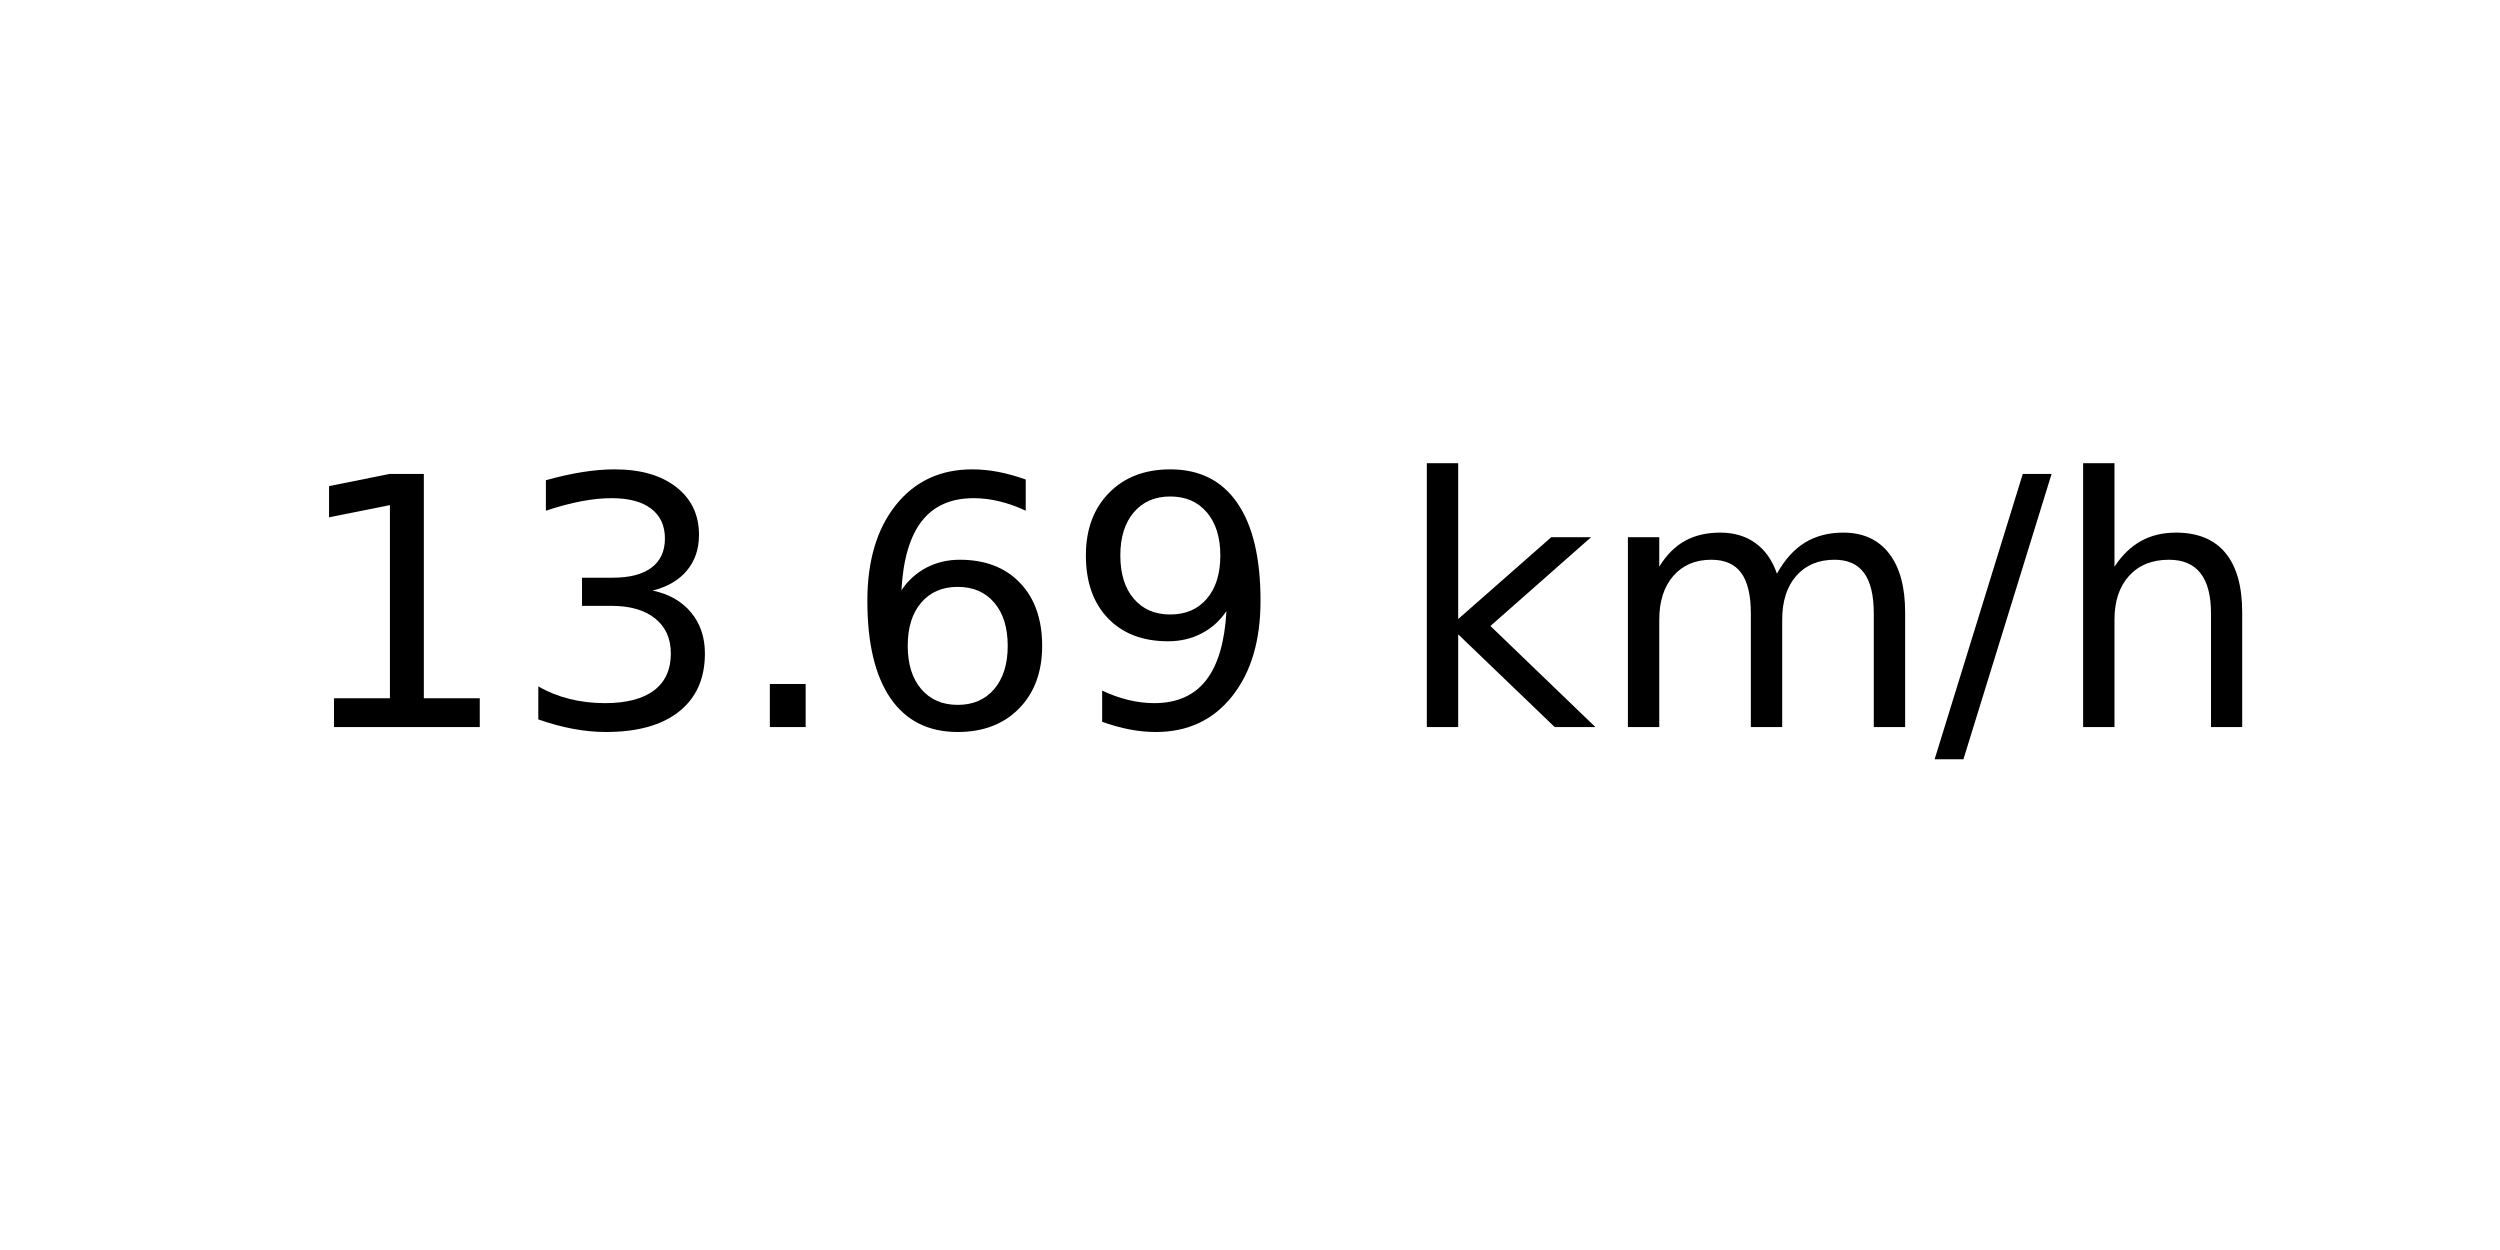
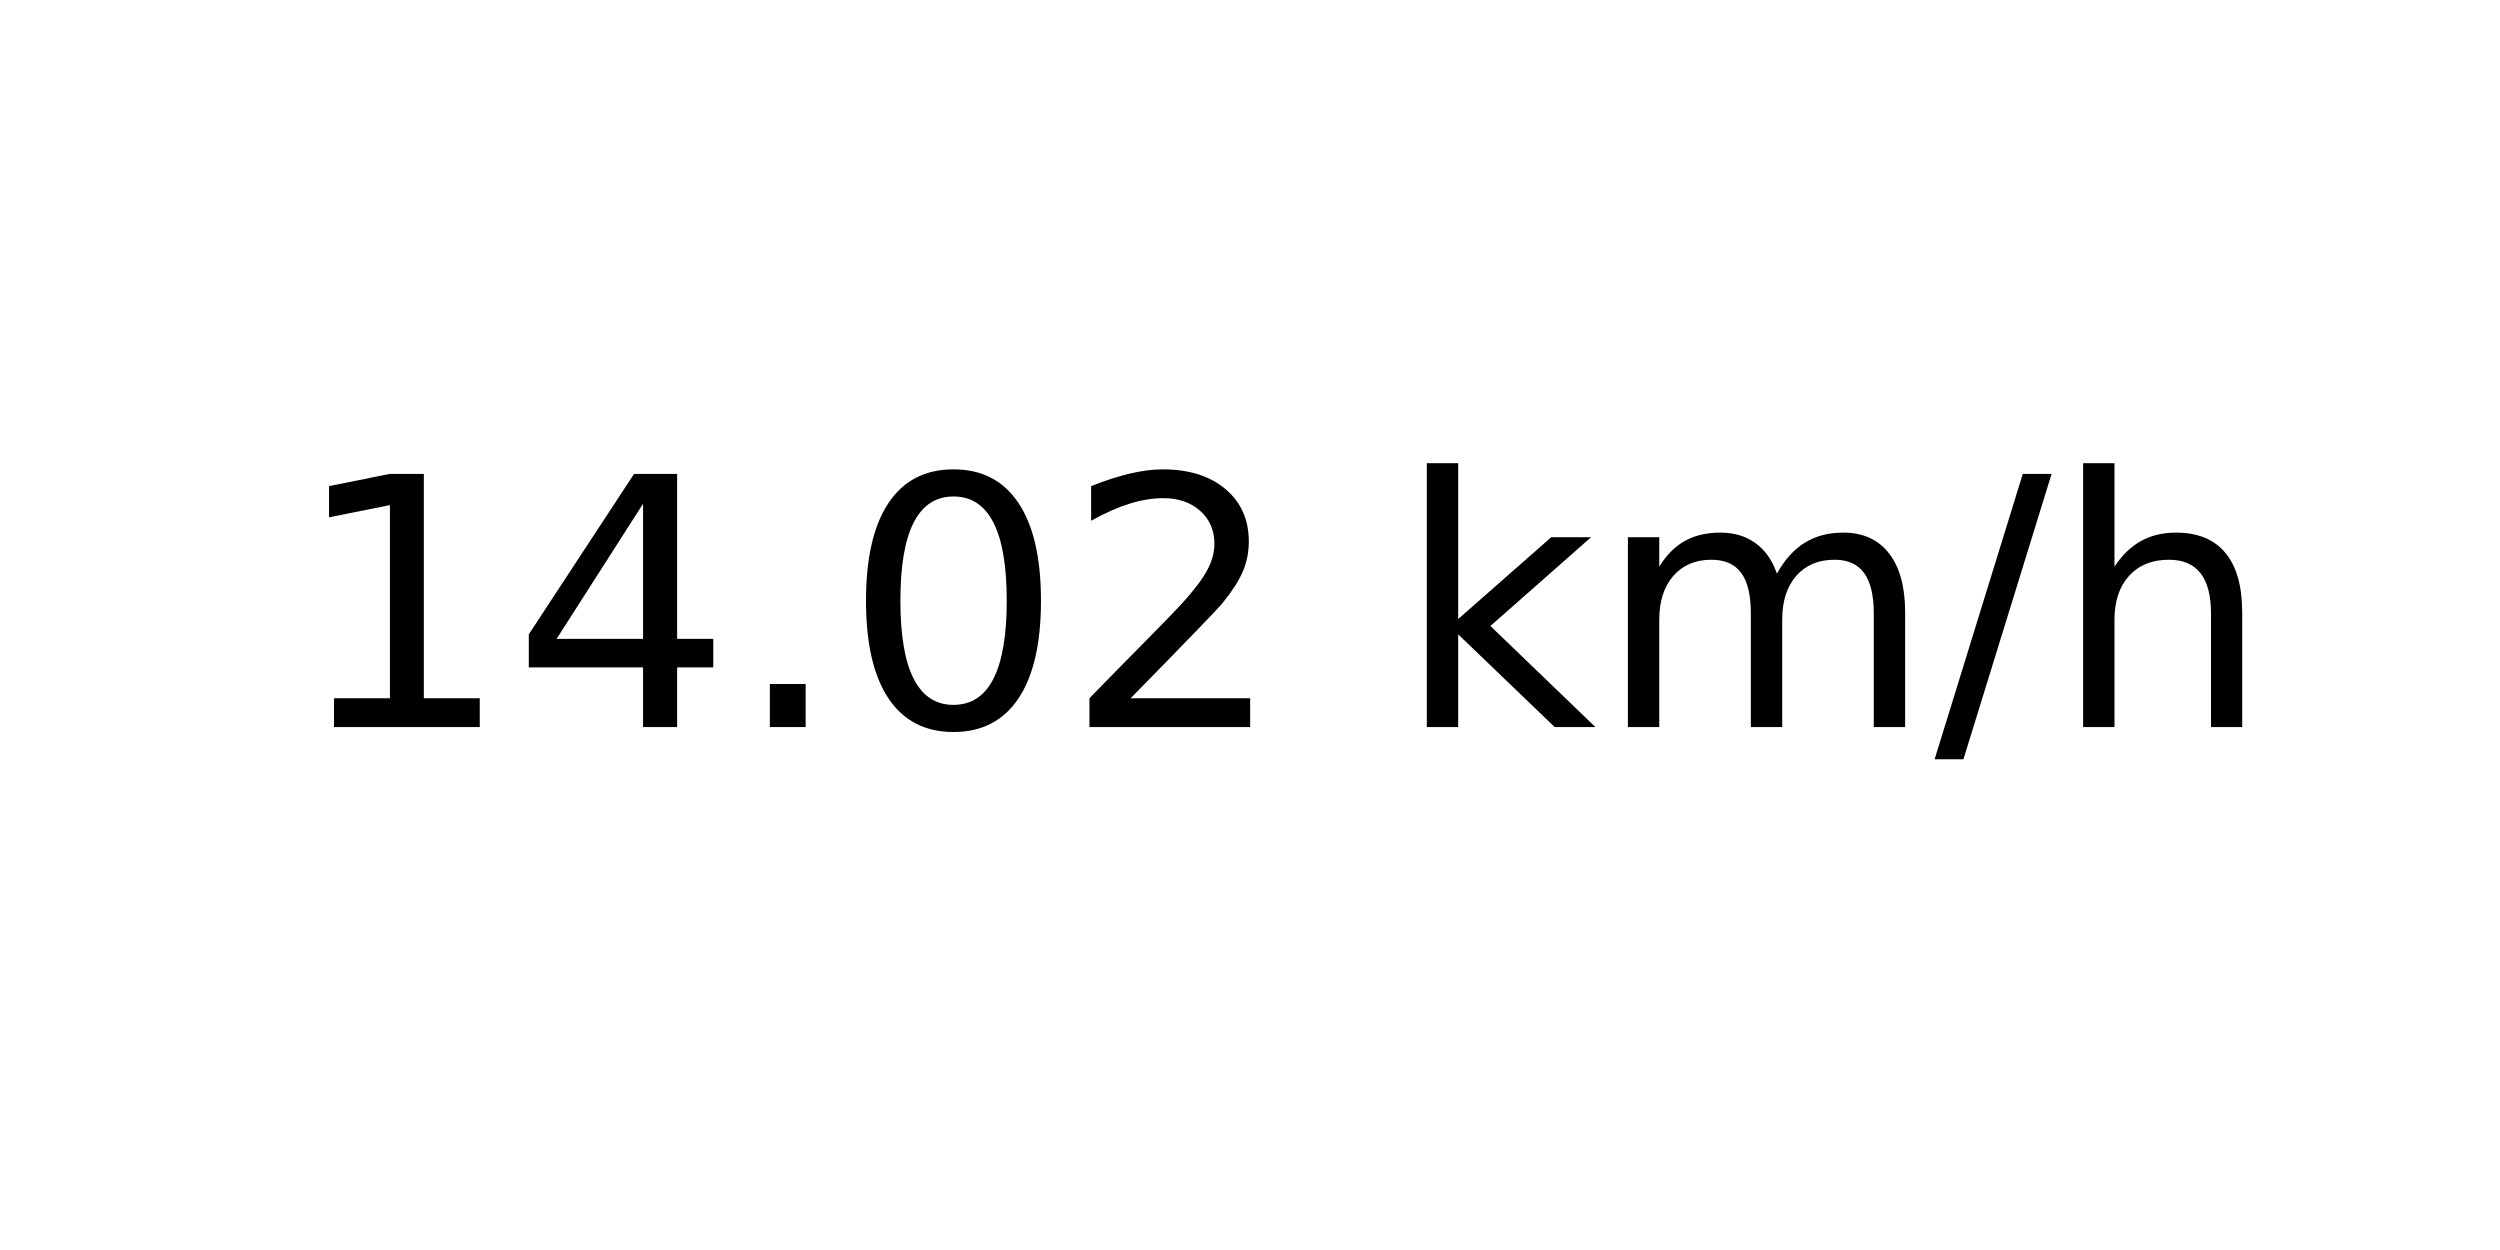
<svg xmlns="http://www.w3.org/2000/svg" xmlns:xlink="http://www.w3.org/1999/xlink" width="72pt" height="36pt" viewBox="0 0 72 36" version="1.1">
  <defs>
    <style type="text/css">*{stroke-linejoin: round; stroke-linecap: butt}</style>
  </defs>
  <g id="figure_1">
    <g id="axes_1">
      <g id="text_1">
        <g transform="translate(8.378125 20.93937) scale(0.1 -0.1)">
          <defs>
            <path id="DejaVuSans-31" d="M 794 531  L 1825 531  L 1825 4091  L 703 3866  L 703 4441  L 1819 4666  L 2450 4666  L 2450 531  L 3481 531  L 3481 0  L 794 0  L 794 531  z " transform="scale(0.015625)" />
-             <path id="DejaVuSans-33" d="M 2597 2516  Q 3050 2419 3304 2112  Q 3559 1806 3559 1356  Q 3559 666 3084 287  Q 2609 -91 1734 -91  Q 1441 -91 1130 -33  Q 819 25 488 141  L 488 750  Q 750 597 1062 519  Q 1375 441 1716 441  Q 2309 441 2620 675  Q 2931 909 2931 1356  Q 2931 1769 2642 2001  Q 2353 2234 1838 2234  L 1294 2234  L 1294 2753  L 1863 2753  Q 2328 2753 2575 2939  Q 2822 3125 2822 3475  Q 2822 3834 2567 4026  Q 2313 4219 1838 4219  Q 1578 4219 1281 4162  Q 984 4106 628 3988  L 628 4550  Q 988 4650 1302 4700  Q 1616 4750 1894 4750  Q 2613 4750 3031 4423  Q 3450 4097 3450 3541  Q 3450 3153 3228 2886  Q 3006 2619 2597 2516  z " transform="scale(0.015625)" />
+             <path id="DejaVuSans-34" d="M 2419 4116  L 825 1625  L 2419 1625  L 2419 4116  z M 2253 4666  L 3047 4666  L 3047 1625  L 3713 1625  L 3713 1100  L 3047 1100  L 3047 0  L 2419 0  L 2419 1100  L 313 1100  L 313 1709  L 2253 4666  z " transform="scale(0.015625)" />
            <path id="DejaVuSans-2e" d="M 684 794  L 1344 794  L 1344 0  L 684 0  L 684 794  z " transform="scale(0.015625)" />
-             <path id="DejaVuSans-36" d="M 2113 2584  Q 1688 2584 1439 2293  Q 1191 2003 1191 1497  Q 1191 994 1439 701  Q 1688 409 2113 409  Q 2538 409 2786 701  Q 3034 994 3034 1497  Q 3034 2003 2786 2293  Q 2538 2584 2113 2584  z M 3366 4563  L 3366 3988  Q 3128 4100 2886 4159  Q 2644 4219 2406 4219  Q 1781 4219 1451 3797  Q 1122 3375 1075 2522  Q 1259 2794 1537 2939  Q 1816 3084 2150 3084  Q 2853 3084 3261 2657  Q 3669 2231 3669 1497  Q 3669 778 3244 343  Q 2819 -91 2113 -91  Q 1303 -91 875 529  Q 447 1150 447 2328  Q 447 3434 972 4092  Q 1497 4750 2381 4750  Q 2619 4750 2861 4703  Q 3103 4656 3366 4563  z " transform="scale(0.015625)" />
-             <path id="DejaVuSans-39" d="M 703 97  L 703 672  Q 941 559 1184 500  Q 1428 441 1663 441  Q 2288 441 2617 861  Q 2947 1281 2994 2138  Q 2813 1869 2534 1725  Q 2256 1581 1919 1581  Q 1219 1581 811 2004  Q 403 2428 403 3163  Q 403 3881 828 4315  Q 1253 4750 1959 4750  Q 2769 4750 3195 4129  Q 3622 3509 3622 2328  Q 3622 1225 3098 567  Q 2575 -91 1691 -91  Q 1453 -91 1209 -44  Q 966 3 703 97  z M 1959 2075  Q 2384 2075 2632 2365  Q 2881 2656 2881 3163  Q 2881 3666 2632 3958  Q 2384 4250 1959 4250  Q 1534 4250 1286 3958  Q 1038 3666 1038 3163  Q 1038 2656 1286 2365  Q 1534 2075 1959 2075  z " transform="scale(0.015625)" />
+             <path id="DejaVuSans-30" d="M 2034 4250  Q 1547 4250 1301 3770  Q 1056 3291 1056 2328  Q 1056 1369 1301 889  Q 1547 409 2034 409  Q 2525 409 2770 889  Q 3016 1369 3016 2328  Q 3016 3291 2770 3770  Q 2525 4250 2034 4250  z M 2034 4750  Q 2819 4750 3233 4129  Q 3647 3509 3647 2328  Q 3647 1150 3233 529  Q 2819 -91 2034 -91  Q 1250 -91 836 529  Q 422 1150 422 2328  Q 422 3509 836 4129  Q 1250 4750 2034 4750  z " transform="scale(0.015625)" />
+             <path id="DejaVuSans-32" d="M 1228 531  L 3431 531  L 3431 0  L 469 0  L 469 531  Q 828 903 1448 1529  Q 2069 2156 2228 2338  Q 2531 2678 2651 2914  Q 2772 3150 2772 3378  Q 2772 3750 2511 3984  Q 2250 4219 1831 4219  Q 1534 4219 1204 4116  Q 875 4013 500 3803  L 500 4441  Q 881 4594 1212 4672  Q 1544 4750 1819 4750  Q 2544 4750 2975 4387  Q 3406 4025 3406 3419  Q 3406 3131 3298 2873  Q 3191 2616 2906 2266  Q 2828 2175 2409 1742  Q 1991 1309 1228 531  z " transform="scale(0.015625)" />
            <path id="DejaVuSans-20" transform="scale(0.015625)" />
            <path id="DejaVuSans-6b" d="M 581 4863  L 1159 4863  L 1159 1991  L 2875 3500  L 3609 3500  L 1753 1863  L 3688 0  L 2938 0  L 1159 1709  L 1159 0  L 581 0  L 581 4863  z " transform="scale(0.015625)" />
            <path id="DejaVuSans-6d" d="M 3328 2828  Q 3544 3216 3844 3400  Q 4144 3584 4550 3584  Q 5097 3584 5394 3201  Q 5691 2819 5691 2113  L 5691 0  L 5113 0  L 5113 2094  Q 5113 2597 4934 2840  Q 4756 3084 4391 3084  Q 3944 3084 3684 2787  Q 3425 2491 3425 1978  L 3425 0  L 2847 0  L 2847 2094  Q 2847 2600 2669 2842  Q 2491 3084 2119 3084  Q 1678 3084 1418 2786  Q 1159 2488 1159 1978  L 1159 0  L 581 0  L 581 3500  L 1159 3500  L 1159 2956  Q 1356 3278 1631 3431  Q 1906 3584 2284 3584  Q 2666 3584 2933 3390  Q 3200 3197 3328 2828  z " transform="scale(0.015625)" />
            <path id="DejaVuSans-2f" d="M 1625 4666  L 2156 4666  L 531 -594  L 0 -594  L 1625 4666  z " transform="scale(0.015625)" />
            <path id="DejaVuSans-68" d="M 3513 2113  L 3513 0  L 2938 0  L 2938 2094  Q 2938 2591 2744 2837  Q 2550 3084 2163 3084  Q 1697 3084 1428 2787  Q 1159 2491 1159 1978  L 1159 0  L 581 0  L 581 4863  L 1159 4863  L 1159 2956  Q 1366 3272 1645 3428  Q 1925 3584 2291 3584  Q 2894 3584 3203 3211  Q 3513 2838 3513 2113  z " transform="scale(0.015625)" />
          </defs>
          <use xlink:href="#DejaVuSans-31" />
-           <use xlink:href="#DejaVuSans-33" x="63.623" />
+           <use xlink:href="#DejaVuSans-34" x="63.623" />
          <use xlink:href="#DejaVuSans-2e" x="127.246" />
-           <use xlink:href="#DejaVuSans-36" x="159.033" />
-           <use xlink:href="#DejaVuSans-39" x="222.656" />
+           <use xlink:href="#DejaVuSans-30" x="159.033" />
+           <use xlink:href="#DejaVuSans-32" x="222.656" />
          <use xlink:href="#DejaVuSans-20" x="286.279" />
          <use xlink:href="#DejaVuSans-6b" x="318.066" />
          <use xlink:href="#DejaVuSans-6d" x="375.977" />
          <use xlink:href="#DejaVuSans-2f" x="473.389" />
          <use xlink:href="#DejaVuSans-68" x="507.08" />
        </g>
      </g>
    </g>
  </g>
</svg>
